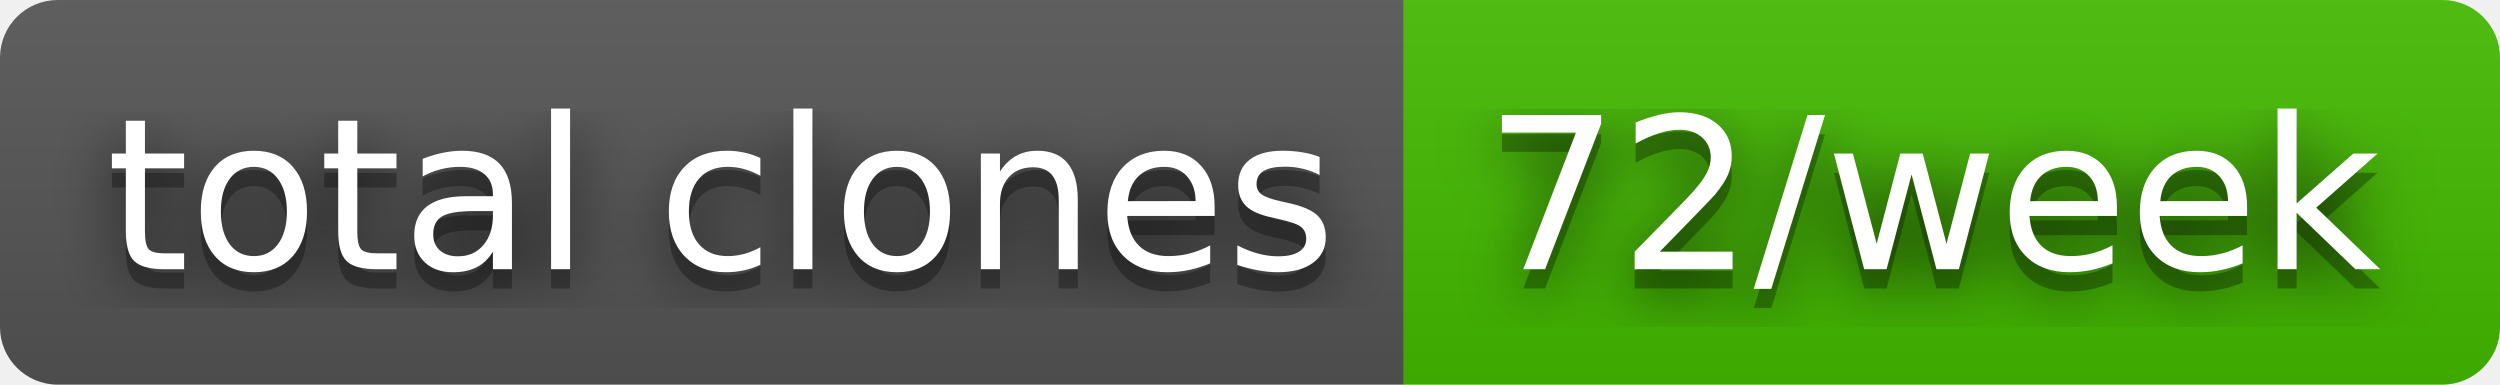
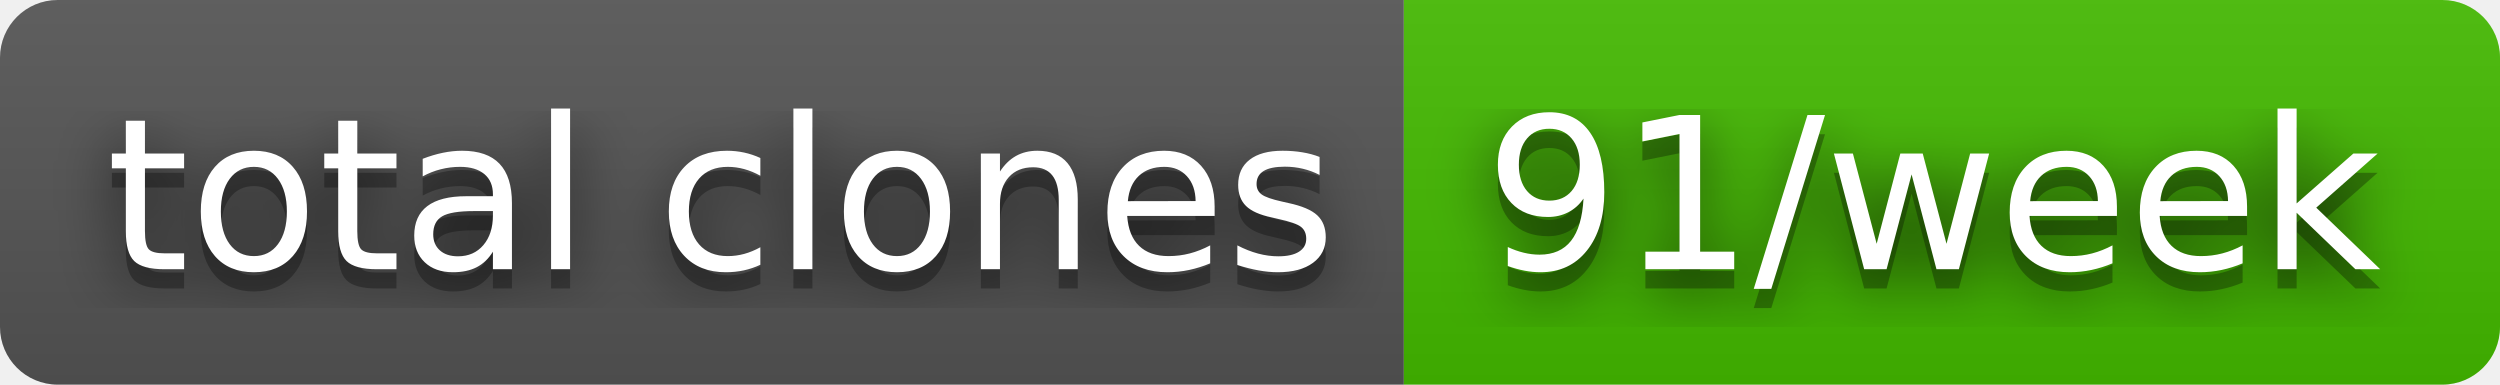
- <svg xmlns="http://www.w3.org/2000/svg" width="130" height="20" role="img" aria-label="total clones: 72/week">
+ <svg xmlns="http://www.w3.org/2000/svg" width="130" height="20" role="img" aria-label="total clones: 91/week">
  <filter id="blur">
    <feGaussianBlur stdDeviation="16" />
  </filter>
  <linearGradient id="s" x2="0" y2="100%">
    <stop offset="0" stop-color="#bbb" stop-opacity=".1" />
    <stop offset="1" stop-opacity=".1" />
  </linearGradient>
  <clipPath id="r">
    <rect width="130" height="20" rx="3" />
  </clipPath>
  <g clip-path="url(#r)">
    <rect width="73" height="20" fill="#555" />
    <rect x="73" width="57" height="20" fill="#4b0" />
    <rect width="130" height="20" fill="url(#s)" />
  </g>
  <g fill="#fff" text-anchor="middle" font-family="Verdana,Geneva,DejaVu Sans,sans-serif" text-rendering="geometricPrecision" font-size="110">
    <g transform="scale(.1)">
      <g aria-hidden="true" fill="#010101">
        <text x="375" y="150" fill-opacity=".8" filter="url(#blur)" textLength="630">total clones</text>
        <text x="375" y="150" fill-opacity=".3" textLength="630">total clones</text>
      </g>
      <text x="375" y="140" textLength="630">total clones</text>
    </g>
    <g transform="scale(.1)">
      <g aria-hidden="true" fill="#010101">
-         <text x="1005" y="150" fill-opacity=".8" filter="url(#blur)" textLength="470">72/week</text>
-         <text x="1005" y="150" fill-opacity=".3" textLength="470">72/week</text>
+         <text x="1005" y="150" fill-opacity=".8" filter="url(#blur)" textLength="470">91/week</text>
+         <text x="1005" y="150" fill-opacity=".3" textLength="470">91/week</text>
      </g>
-       <text x="1005" y="140" textLength="470">72/week</text>
+       <text x="1005" y="140" textLength="470">91/week</text>
    </g>
  </g>
</svg>
